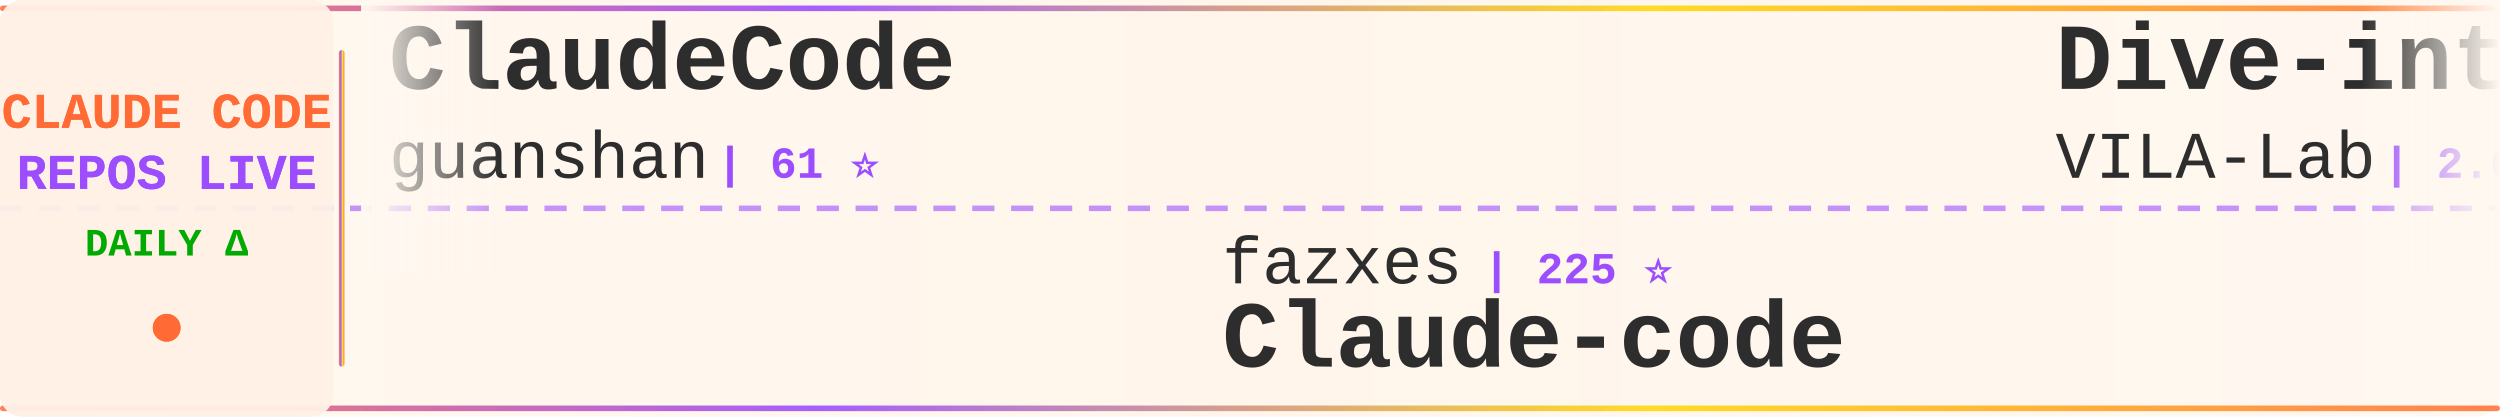
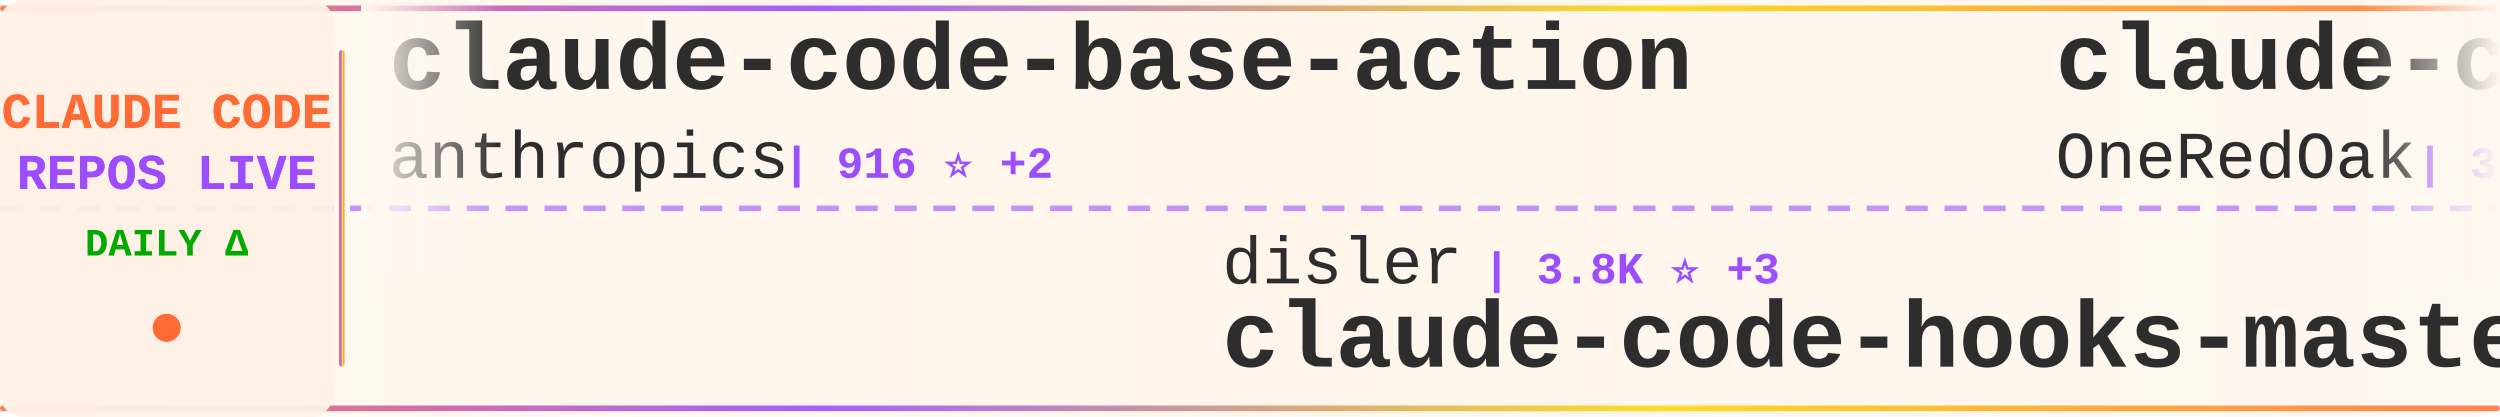
<svg xmlns="http://www.w3.org/2000/svg" width="900" height="150">
  <defs>
    <linearGradient id="tickerBg" x1="0%" y1="0%" x2="100%" y2="0%">
      <stop offset="0%" style="stop-color:#fff8f0;stop-opacity:0.98" />
      <stop offset="50%" style="stop-color:#fff5eb;stop-opacity:1" />
      <stop offset="100%" style="stop-color:#fff8f0;stop-opacity:0.98" />
    </linearGradient>
    <linearGradient id="borderGrad" x1="0%" y1="0%" x2="100%" y2="0%">
      <stop offset="0%" style="stop-color:#FF6B35;stop-opacity:0.85">
        <animate attributeName="stop-opacity" values="0.85;1;0.85" dur="2s" repeatCount="indefinite" />
      </stop>
      <stop offset="33%" style="stop-color:#9C4EFF;stop-opacity:0.9">
        <animate attributeName="stop-opacity" values="0.9;1;0.9" dur="2.2s" repeatCount="indefinite" />
      </stop>
      <stop offset="66%" style="stop-color:#FFD700;stop-opacity:0.85">
        <animate attributeName="stop-opacity" values="0.85;1;0.85" dur="1.8s" repeatCount="indefinite" />
      </stop>
      <stop offset="100%" style="stop-color:#FF6B35;stop-opacity:0.85">
        <animate attributeName="stop-opacity" values="0.85;1;0.85" dur="2s" repeatCount="indefinite" />
      </stop>
    </linearGradient>
    <filter id="textGlow">
      <feGaussianBlur stdDeviation="0.15" result="coloredBlur" />
      <feMerge>
        <feMergeNode in="coloredBlur" />
        <feMergeNode in="SourceGraphic" />
      </feMerge>
    </filter>
    <filter id="metricGlow">
      <feGaussianBlur stdDeviation="0.2" result="coloredBlur" />
      <feMerge>
        <feMergeNode in="coloredBlur" />
        <feMergeNode in="SourceGraphic" />
      </feMerge>
    </filter>
    <linearGradient id="leftFade" x1="0%" y1="0%" x2="100%" y2="0%">
      <stop offset="0%" style="stop-color:#fff8f0;stop-opacity:1" />
      <stop offset="100%" style="stop-color:#fff8f0;stop-opacity:0" />
    </linearGradient>
    <linearGradient id="rightFade" x1="0%" y1="0%" x2="100%" y2="0%">
      <stop offset="0%" style="stop-color:#fff8f0;stop-opacity:0" />
      <stop offset="100%" style="stop-color:#fff8f0;stop-opacity:1" />
    </linearGradient>
  </defs>
  <rect width="900" height="150" fill="url(#tickerBg)" rx="8" />
  <rect x="0" y="2" width="900" height="2" fill="url(#borderGrad)" rx="1" />
  <rect x="0" y="146" width="900" height="2" fill="url(#borderGrad)" rx="1" />
  <line x1="0" y1="75" x2="900" y2="75" stroke="#9C4EFF" stroke-width="2" stroke-dasharray="8 6" opacity="0.6" />
  <rect x="0" y="0" width="120" height="150" fill="#fff0e6" opacity="0.95" rx="8" />
  <text x="60" y="46" font-family="'Courier New', monospace" font-size="18" font-weight="bold" fill="#FF6B35" text-anchor="middle" filter="url(#textGlow)">
    CLAUDE CODE
  </text>
  <text x="60" y="68" font-family="'Courier New', monospace" font-size="18" font-weight="bold" fill="#9C4EFF" text-anchor="middle" filter="url(#textGlow)">
    REPOS LIVE
  </text>
  <text x="60" y="92" font-family="'Courier New', monospace" font-size="14" font-weight="bold" fill="#00aa00" text-anchor="middle">
    DAILY Δ
  </text>
  <circle cx="60" cy="118" r="5" fill="#FF6B35" filter="url(#metricGlow)">
    <animate attributeName="r" values="4;6;4" dur="1.5s" repeatCount="indefinite" />
    <animate attributeName="opacity" values="0.6;1;0.6" dur="1.5s" repeatCount="indefinite" />
  </circle>
  <rect x="122" y="18" width="2" height="114" fill="url(#borderGrad)" rx="1" />
  <clipPath id="tickerClip">
    <rect x="130" y="0" width="770" height="150" />
  </clipPath>
  <g clip-path="url(#tickerClip)">
    <g id="tickerItems">
      <animateTransform attributeName="transform" attributeType="XML" type="translate" from="0 0" to="-3000 0" dur="54s" repeatCount="indefinite" />
      <g transform="translate(0, 0)">
-         <text x="140" y="32" font-family="'Courier New', monospace" font-size="34" font-weight="bold" fill="#2d2d2d">ClaudeCode</text>
-         <text x="140" y="64" font-family="'Courier New', monospace" font-size="24" font-weight="normal" fill="#2d2d2d" opacity="1.0">guanshan</text>
-         <text x="258" y="64" font-family="'Courier New', monospace" font-size="16" font-weight="bold" fill="#9C4EFF"> | 61 ⭐</text>
+         <text x="140" y="32" font-family="'Courier New', monospace" font-size="34" font-weight="bold" fill="#2d2d2d">claude-code-base-action</text>
+         <text x="140" y="64" font-family="'Courier New', monospace" font-size="24" font-weight="normal" fill="#2d2d2d" opacity="1.0">anthropics</text>
+         <text x="282" y="64" font-family="'Courier New', monospace" font-size="16" font-weight="bold" fill="#9C4EFF"> | 916 ⭐ +2</text>
      </g>
      <g transform="translate(300, 0)">
-         <text x="140" y="102" font-family="'Courier New', monospace" font-size="24" font-weight="normal" fill="#2d2d2d" opacity="1.0">fazxes</text>
-         <text x="234" y="102" font-family="'Courier New', monospace" font-size="16" font-weight="bold" fill="#9C4EFF"> | 225 ⭐</text>
-         <text x="140" y="132" font-family="'Courier New', monospace" font-size="34" font-weight="bold" fill="#2d2d2d">Claude-code</text>
+         <text x="140" y="102" font-family="'Courier New', monospace" font-size="24" font-weight="normal" fill="#2d2d2d" opacity="1.0">disler</text>
+         <text x="234" y="102" font-family="'Courier New', monospace" font-size="16" font-weight="bold" fill="#9C4EFF"> | 3.8K ⭐ +3</text>
+         <text x="140" y="132" font-family="'Courier New', monospace" font-size="34" font-weight="bold" fill="#2d2d2d">claude-code-hooks-master...</text>
      </g>
      <g transform="translate(600, 0)">
-         <text x="140" y="32" font-family="'Courier New', monospace" font-size="34" font-weight="bold" fill="#2d2d2d">Dive-into-Claude-Code</text>
-         <text x="140" y="64" font-family="'Courier New', monospace" font-size="24" font-weight="normal" fill="#2d2d2d" opacity="1.0">VILA-Lab</text>
-         <text x="258" y="64" font-family="'Courier New', monospace" font-size="16" font-weight="bold" fill="#9C4EFF"> | 2.0K ⭐ +13</text>
+         <text x="140" y="32" font-family="'Courier New', monospace" font-size="34" font-weight="bold" fill="#2d2d2d">claude-code-workflows</text>
+         <text x="140" y="64" font-family="'Courier New', monospace" font-size="24" font-weight="normal" fill="#2d2d2d" opacity="1.0">OneRedOak</text>
+         <text x="270" y="64" font-family="'Courier New', monospace" font-size="16" font-weight="bold" fill="#9C4EFF"> | 3.9K ⭐ +1</text>
      </g>
      <g transform="translate(900, 0)">
-         <text x="140" y="102" font-family="'Courier New', monospace" font-size="24" font-weight="normal" fill="#2d2d2d" opacity="1.0">oboard</text>
-         <text x="234" y="102" font-family="'Courier New', monospace" font-size="16" font-weight="bold" fill="#9C4EFF"> | 3.3K ⭐ +1</text>
-         <text x="140" y="132" font-family="'Courier New', monospace" font-size="34" font-weight="bold" fill="#2d2d2d">claude-code-rev</text>
+         <text x="140" y="102" font-family="'Courier New', monospace" font-size="24" font-weight="normal" fill="#2d2d2d" opacity="1.0">affaan-m</text>
+         <text x="258" y="102" font-family="'Courier New', monospace" font-size="16" font-weight="bold" fill="#9C4EFF"> | 231.0K ⭐ +289</text>
+         <text x="140" y="132" font-family="'Courier New', monospace" font-size="34" font-weight="bold" fill="#2d2d2d">ECC</text>
      </g>
      <g transform="translate(1200, 0)">
-         <text x="140" y="32" font-family="'Courier New', monospace" font-size="34" font-weight="bold" fill="#2d2d2d">claude-code-source</text>
-         <text x="140" y="64" font-family="'Courier New', monospace" font-size="24" font-weight="normal" fill="#2d2d2d" opacity="1.0">AprilNEA</text>
-         <text x="258" y="64" font-family="'Courier New', monospace" font-size="16" font-weight="bold" fill="#9C4EFF"> | 392 ⭐</text>
+         <text x="140" y="32" font-family="'Courier New', monospace" font-size="34" font-weight="bold" fill="#2d2d2d">collection-claude-code-s...</text>
+         <text x="140" y="64" font-family="'Courier New', monospace" font-size="24" font-weight="normal" fill="#2d2d2d" opacity="1.0">chauncygu</text>
+         <text x="270" y="64" font-family="'Courier New', monospace" font-size="16" font-weight="bold" fill="#9C4EFF"> | 2.8K ⭐ +1</text>
      </g>
      <g transform="translate(1500, 0)">
-         <text x="140" y="102" font-family="'Courier New', monospace" font-size="24" font-weight="normal" fill="#2d2d2d" opacity="1.0">zstmfhy</text>
-         <text x="246" y="102" font-family="'Courier New', monospace" font-size="16" font-weight="bold" fill="#9C4EFF"> | 190 ⭐</text>
-         <text x="140" y="132" font-family="'Courier New', monospace" font-size="34" font-weight="bold" fill="#2d2d2d">Claude-code</text>
+         <text x="140" y="102" font-family="'Courier New', monospace" font-size="24" font-weight="normal" fill="#2d2d2d" opacity="1.0">sugyan</text>
+         <text x="234" y="102" font-family="'Courier New', monospace" font-size="16" font-weight="bold" fill="#9C4EFF"> | 1.1K ⭐ +1</text>
+         <text x="140" y="132" font-family="'Courier New', monospace" font-size="34" font-weight="bold" fill="#2d2d2d">claude-code-webui</text>
      </g>
      <g transform="translate(1800, 0)">
-         <text x="140" y="32" font-family="'Courier New', monospace" font-size="34" font-weight="bold" fill="#2d2d2d">claude-code-reverse</text>
-         <text x="140" y="64" font-family="'Courier New', monospace" font-size="24" font-weight="normal" fill="#2d2d2d" opacity="1.0">Yuyz0112</text>
-         <text x="258" y="64" font-family="'Courier New', monospace" font-size="16" font-weight="bold" fill="#9C4EFF"> | 2.4K ⭐ +1</text>
+         <text x="140" y="32" font-family="'Courier New', monospace" font-size="34" font-weight="bold" fill="#2d2d2d">edmunds-claude-code</text>
+         <text x="140" y="64" font-family="'Courier New', monospace" font-size="24" font-weight="normal" fill="#2d2d2d" opacity="1.0">edmund-io</text>
+         <text x="270" y="64" font-family="'Courier New', monospace" font-size="16" font-weight="bold" fill="#9C4EFF"> | 1.5K ⭐ +1</text>
      </g>
      <g transform="translate(2100, 0)">
-         <text x="140" y="102" font-family="'Courier New', monospace" font-size="24" font-weight="normal" fill="#2d2d2d" opacity="1.0">krusemediallc</text>
-         <text x="318" y="102" font-family="'Courier New', monospace" font-size="16" font-weight="bold" fill="#9C4EFF"> | 1.0K ⭐ +4</text>
-         <text x="140" y="132" font-family="'Courier New', monospace" font-size="34" font-weight="bold" fill="#2d2d2d">arcads-claude-code</text>
+         <text x="140" y="102" font-family="'Courier New', monospace" font-size="24" font-weight="normal" fill="#2d2d2d" opacity="1.0">anthropics</text>
+         <text x="282" y="102" font-family="'Courier New', monospace" font-size="16" font-weight="bold" fill="#9C4EFF"> | 8.4K ⭐ +5</text>
+         <text x="140" y="132" font-family="'Courier New', monospace" font-size="34" font-weight="bold" fill="#2d2d2d">claude-code-action</text>
      </g>
      <g transform="translate(2400, 0)">
-         <text x="140" y="32" font-family="'Courier New', monospace" font-size="34" font-weight="bold" fill="#2d2d2d">ralph-claude-code</text>
-         <text x="140" y="64" font-family="'Courier New', monospace" font-size="24" font-weight="normal" fill="#2d2d2d" opacity="1.0">frankbria</text>
-         <text x="270" y="64" font-family="'Courier New', monospace" font-size="16" font-weight="bold" fill="#9C4EFF"> | 9.6K ⭐ +7</text>
+         <text x="140" y="32" font-family="'Courier New', monospace" font-size="34" font-weight="bold" fill="#2d2d2d">system_prompts_leaks</text>
+         <text x="140" y="64" font-family="'Courier New', monospace" font-size="24" font-weight="normal" fill="#2d2d2d" opacity="1.0">asgeirtj</text>
+         <text x="258" y="64" font-family="'Courier New', monospace" font-size="16" font-weight="bold" fill="#9C4EFF"> | 58.9K ⭐ +205</text>
      </g>
      <g transform="translate(2700, 0)">
-         <text x="140" y="102" font-family="'Courier New', monospace" font-size="24" font-weight="normal" fill="#2d2d2d" opacity="1.0">lintsinghua</text>
-         <text x="294" y="102" font-family="'Courier New', monospace" font-size="16" font-weight="bold" fill="#9C4EFF"> | 4.0K ⭐ +4</text>
-         <text x="140" y="132" font-family="'Courier New', monospace" font-size="34" font-weight="bold" fill="#2d2d2d">claude-code-book</text>
+         <text x="140" y="102" font-family="'Courier New', monospace" font-size="24" font-weight="normal" fill="#2d2d2d" opacity="1.0">Donchitos</text>
+         <text x="270" y="102" font-family="'Courier New', monospace" font-size="16" font-weight="bold" fill="#9C4EFF"> | 23.2K ⭐ +80</text>
+         <text x="140" y="132" font-family="'Courier New', monospace" font-size="34" font-weight="bold" fill="#2d2d2d">Claude-Code-Game-Studios</text>
      </g>
      <g transform="translate(3000, 0)">
-         <text x="140" y="32" font-family="'Courier New', monospace" font-size="34" font-weight="bold" fill="#2d2d2d">ClaudeCode</text>
-         <text x="140" y="64" font-family="'Courier New', monospace" font-size="24" font-weight="normal" fill="#2d2d2d" opacity="1.0">guanshan</text>
-         <text x="258" y="64" font-family="'Courier New', monospace" font-size="16" font-weight="bold" fill="#9C4EFF"> | 61 ⭐</text>
+         <text x="140" y="32" font-family="'Courier New', monospace" font-size="34" font-weight="bold" fill="#2d2d2d">claude-code-base-action</text>
+         <text x="140" y="64" font-family="'Courier New', monospace" font-size="24" font-weight="normal" fill="#2d2d2d" opacity="1.0">anthropics</text>
+         <text x="282" y="64" font-family="'Courier New', monospace" font-size="16" font-weight="bold" fill="#9C4EFF"> | 916 ⭐ +2</text>
      </g>
      <g transform="translate(3300, 0)">
-         <text x="140" y="102" font-family="'Courier New', monospace" font-size="24" font-weight="normal" fill="#2d2d2d" opacity="1.0">fazxes</text>
-         <text x="234" y="102" font-family="'Courier New', monospace" font-size="16" font-weight="bold" fill="#9C4EFF"> | 225 ⭐</text>
-         <text x="140" y="132" font-family="'Courier New', monospace" font-size="34" font-weight="bold" fill="#2d2d2d">Claude-code</text>
+         <text x="140" y="102" font-family="'Courier New', monospace" font-size="24" font-weight="normal" fill="#2d2d2d" opacity="1.0">disler</text>
+         <text x="234" y="102" font-family="'Courier New', monospace" font-size="16" font-weight="bold" fill="#9C4EFF"> | 3.8K ⭐ +3</text>
+         <text x="140" y="132" font-family="'Courier New', monospace" font-size="34" font-weight="bold" fill="#2d2d2d">claude-code-hooks-master...</text>
      </g>
      <g transform="translate(3600, 0)">
-         <text x="140" y="32" font-family="'Courier New', monospace" font-size="34" font-weight="bold" fill="#2d2d2d">Dive-into-Claude-Code</text>
-         <text x="140" y="64" font-family="'Courier New', monospace" font-size="24" font-weight="normal" fill="#2d2d2d" opacity="1.0">VILA-Lab</text>
-         <text x="258" y="64" font-family="'Courier New', monospace" font-size="16" font-weight="bold" fill="#9C4EFF"> | 2.0K ⭐ +13</text>
+         <text x="140" y="32" font-family="'Courier New', monospace" font-size="34" font-weight="bold" fill="#2d2d2d">claude-code-workflows</text>
+         <text x="140" y="64" font-family="'Courier New', monospace" font-size="24" font-weight="normal" fill="#2d2d2d" opacity="1.0">OneRedOak</text>
+         <text x="270" y="64" font-family="'Courier New', monospace" font-size="16" font-weight="bold" fill="#9C4EFF"> | 3.9K ⭐ +1</text>
      </g>
      <g transform="translate(3900, 0)">
-         <text x="140" y="102" font-family="'Courier New', monospace" font-size="24" font-weight="normal" fill="#2d2d2d" opacity="1.0">oboard</text>
-         <text x="234" y="102" font-family="'Courier New', monospace" font-size="16" font-weight="bold" fill="#9C4EFF"> | 3.3K ⭐ +1</text>
-         <text x="140" y="132" font-family="'Courier New', monospace" font-size="34" font-weight="bold" fill="#2d2d2d">claude-code-rev</text>
+         <text x="140" y="102" font-family="'Courier New', monospace" font-size="24" font-weight="normal" fill="#2d2d2d" opacity="1.0">affaan-m</text>
+         <text x="258" y="102" font-family="'Courier New', monospace" font-size="16" font-weight="bold" fill="#9C4EFF"> | 231.0K ⭐ +289</text>
+         <text x="140" y="132" font-family="'Courier New', monospace" font-size="34" font-weight="bold" fill="#2d2d2d">ECC</text>
      </g>
    </g>
  </g>
  <rect x="130" y="0" width="50" height="100" fill="url(#leftFade)" />
  <rect x="850" y="0" width="50" height="100" fill="url(#rightFade)" />
</svg>
